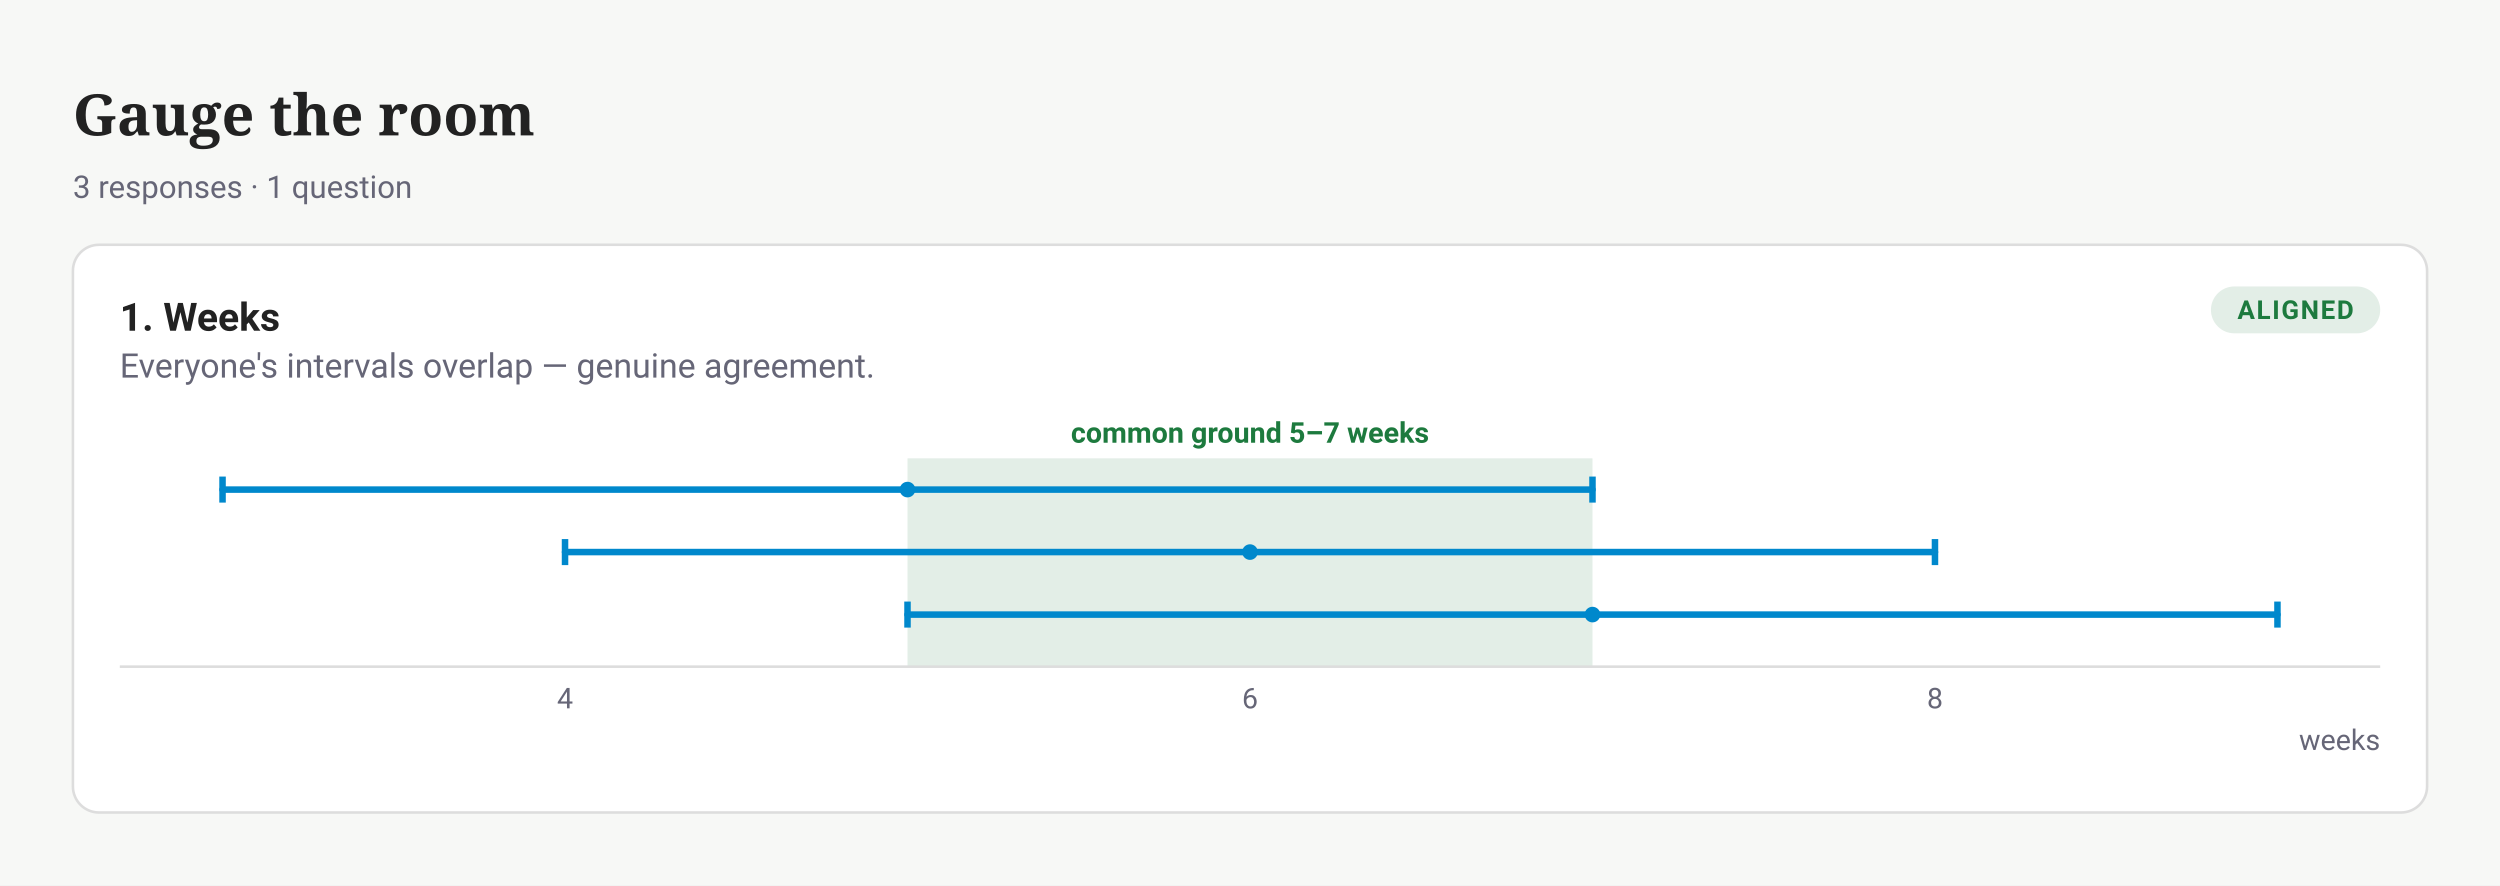
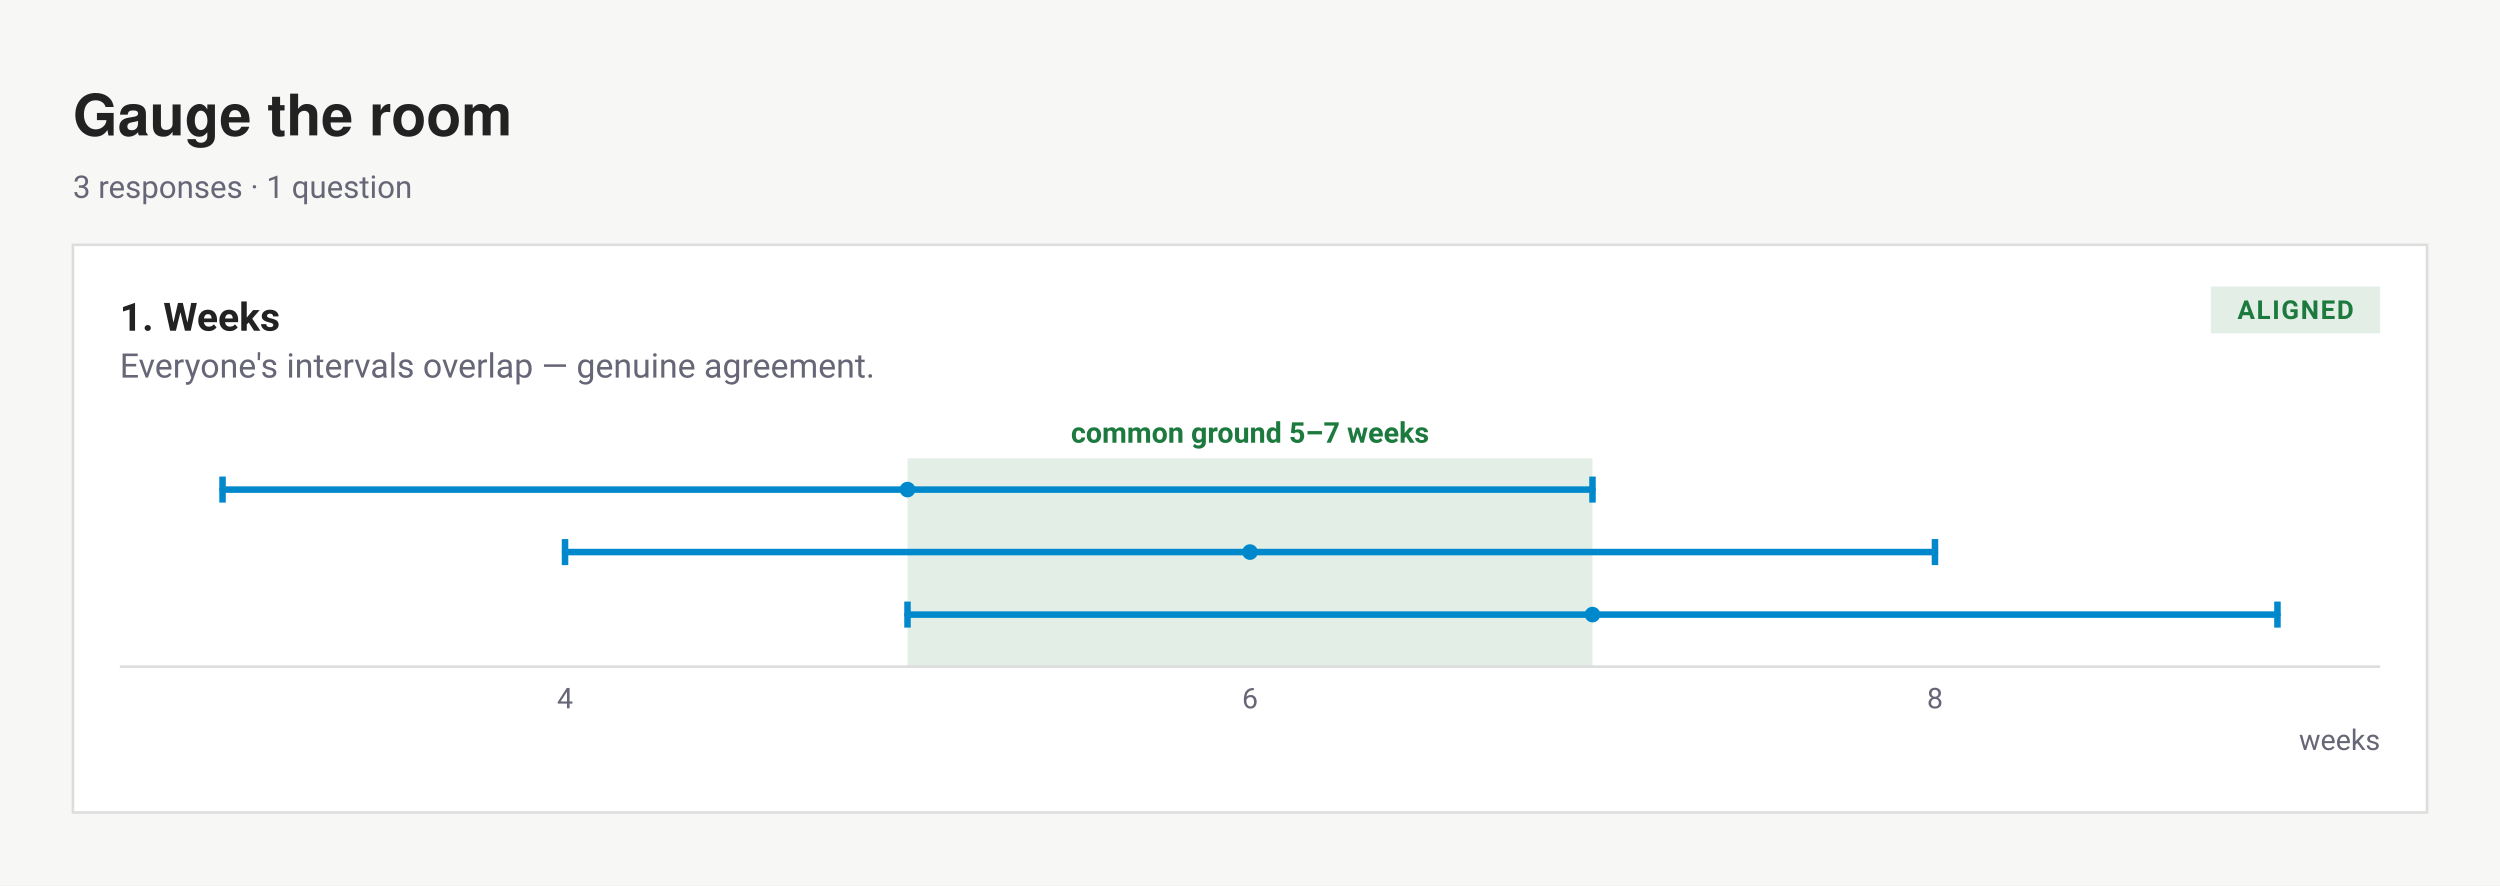
<svg xmlns="http://www.w3.org/2000/svg" width="960" height="340" viewBox="0 0 960 340" font-family="-apple-system,BlinkMacSystemFont,'Segoe UI',Roboto,sans-serif" role="img" aria-label="Gauge the room">
  <rect width="960" height="340" fill="#f7f8f6" />
-   <text x="28" y="52" font-family="Charter,Georgia,serif" font-size="22" font-weight="700" fill="#222">Gauge the room</text>
+   <text x="28" y="52" font-family="'Helvetica Neue',Helvetica,'Segoe UI',Roboto,sans-serif" font-size="22" font-weight="700" fill="#222">Gauge the room</text>
  <text x="28" y="76" font-size="12" fill="#667">3 responses · 1 question</text>
-   <rect x="28" y="94" width="904" height="218" rx="10" fill="#fff" stroke="#ddd" />
+   <rect x="28" y="94" width="904" height="218" rx="0" fill="#fff" stroke="#ddd" />
  <text x="46" y="127" font-size="15" font-weight="600" fill="#222">1. Weeks</text>
-   <rect x="849" y="110" width="65" height="18" rx="9" fill="#1D7A3E1F" />
+   <rect x="849" y="110" width="65" height="18" rx="0" fill="#1D7A3E1F" />
  <text x="881.5" y="122.5" text-anchor="middle" font-size="10" font-weight="600" letter-spacing=".06em" fill="#1D7A3E">ALIGNED</text>
  <text x="46" y="145" font-size="13" fill="#667">Everyone's intervals overlap — genuine agreement.</text>
  <g transform="translate(46,156)">
    <rect x="302.485" y="20" width="263.03" height="80" fill="#1D7A3E1F" />
    <text x="434" y="14" text-anchor="middle" font-size="11" font-weight="600" fill="#1D7A3E">common ground 5–7 weeks</text>
    <line x1="39.455" y1="32" x2="565.515" y2="32" stroke="#08c" stroke-width="2.5" stroke-linecap="round" />
    <line x1="39.455" y1="27" x2="39.455" y2="37" stroke="#08c" stroke-width="2.5" />
    <line x1="565.515" y1="27" x2="565.515" y2="37" stroke="#08c" stroke-width="2.5" />
    <circle cx="302.485" cy="32" r="3" fill="#08c" />
    <line x1="170.97" y1="56" x2="697.03" y2="56" stroke="#08c" stroke-width="2.5" stroke-linecap="round" />
    <line x1="170.97" y1="51" x2="170.97" y2="61" stroke="#08c" stroke-width="2.5" />
    <line x1="697.03" y1="51" x2="697.03" y2="61" stroke="#08c" stroke-width="2.5" />
    <circle cx="434" cy="56" r="3" fill="#08c" />
    <line x1="302.485" y1="80" x2="828.545" y2="80" stroke="#08c" stroke-width="2.5" stroke-linecap="round" />
    <line x1="302.485" y1="75" x2="302.485" y2="85" stroke="#08c" stroke-width="2.5" />
    <line x1="828.545" y1="75" x2="828.545" y2="85" stroke="#08c" stroke-width="2.5" />
    <circle cx="565.515" cy="80" r="3" fill="#08c" />
    <line x1="0" y1="100" x2="868" y2="100" stroke="#ddd" />
    <text x="170.97" y="116" text-anchor="middle" font-size="11" fill="#667">4</text>
    <text x="434" y="116" text-anchor="middle" font-size="11" fill="#667">6</text>
    <text x="697.03" y="116" text-anchor="middle" font-size="11" fill="#667">8</text>
    <text x="868" y="132" text-anchor="end" font-size="11" fill="#667">weeks</text>
  </g>
</svg>
